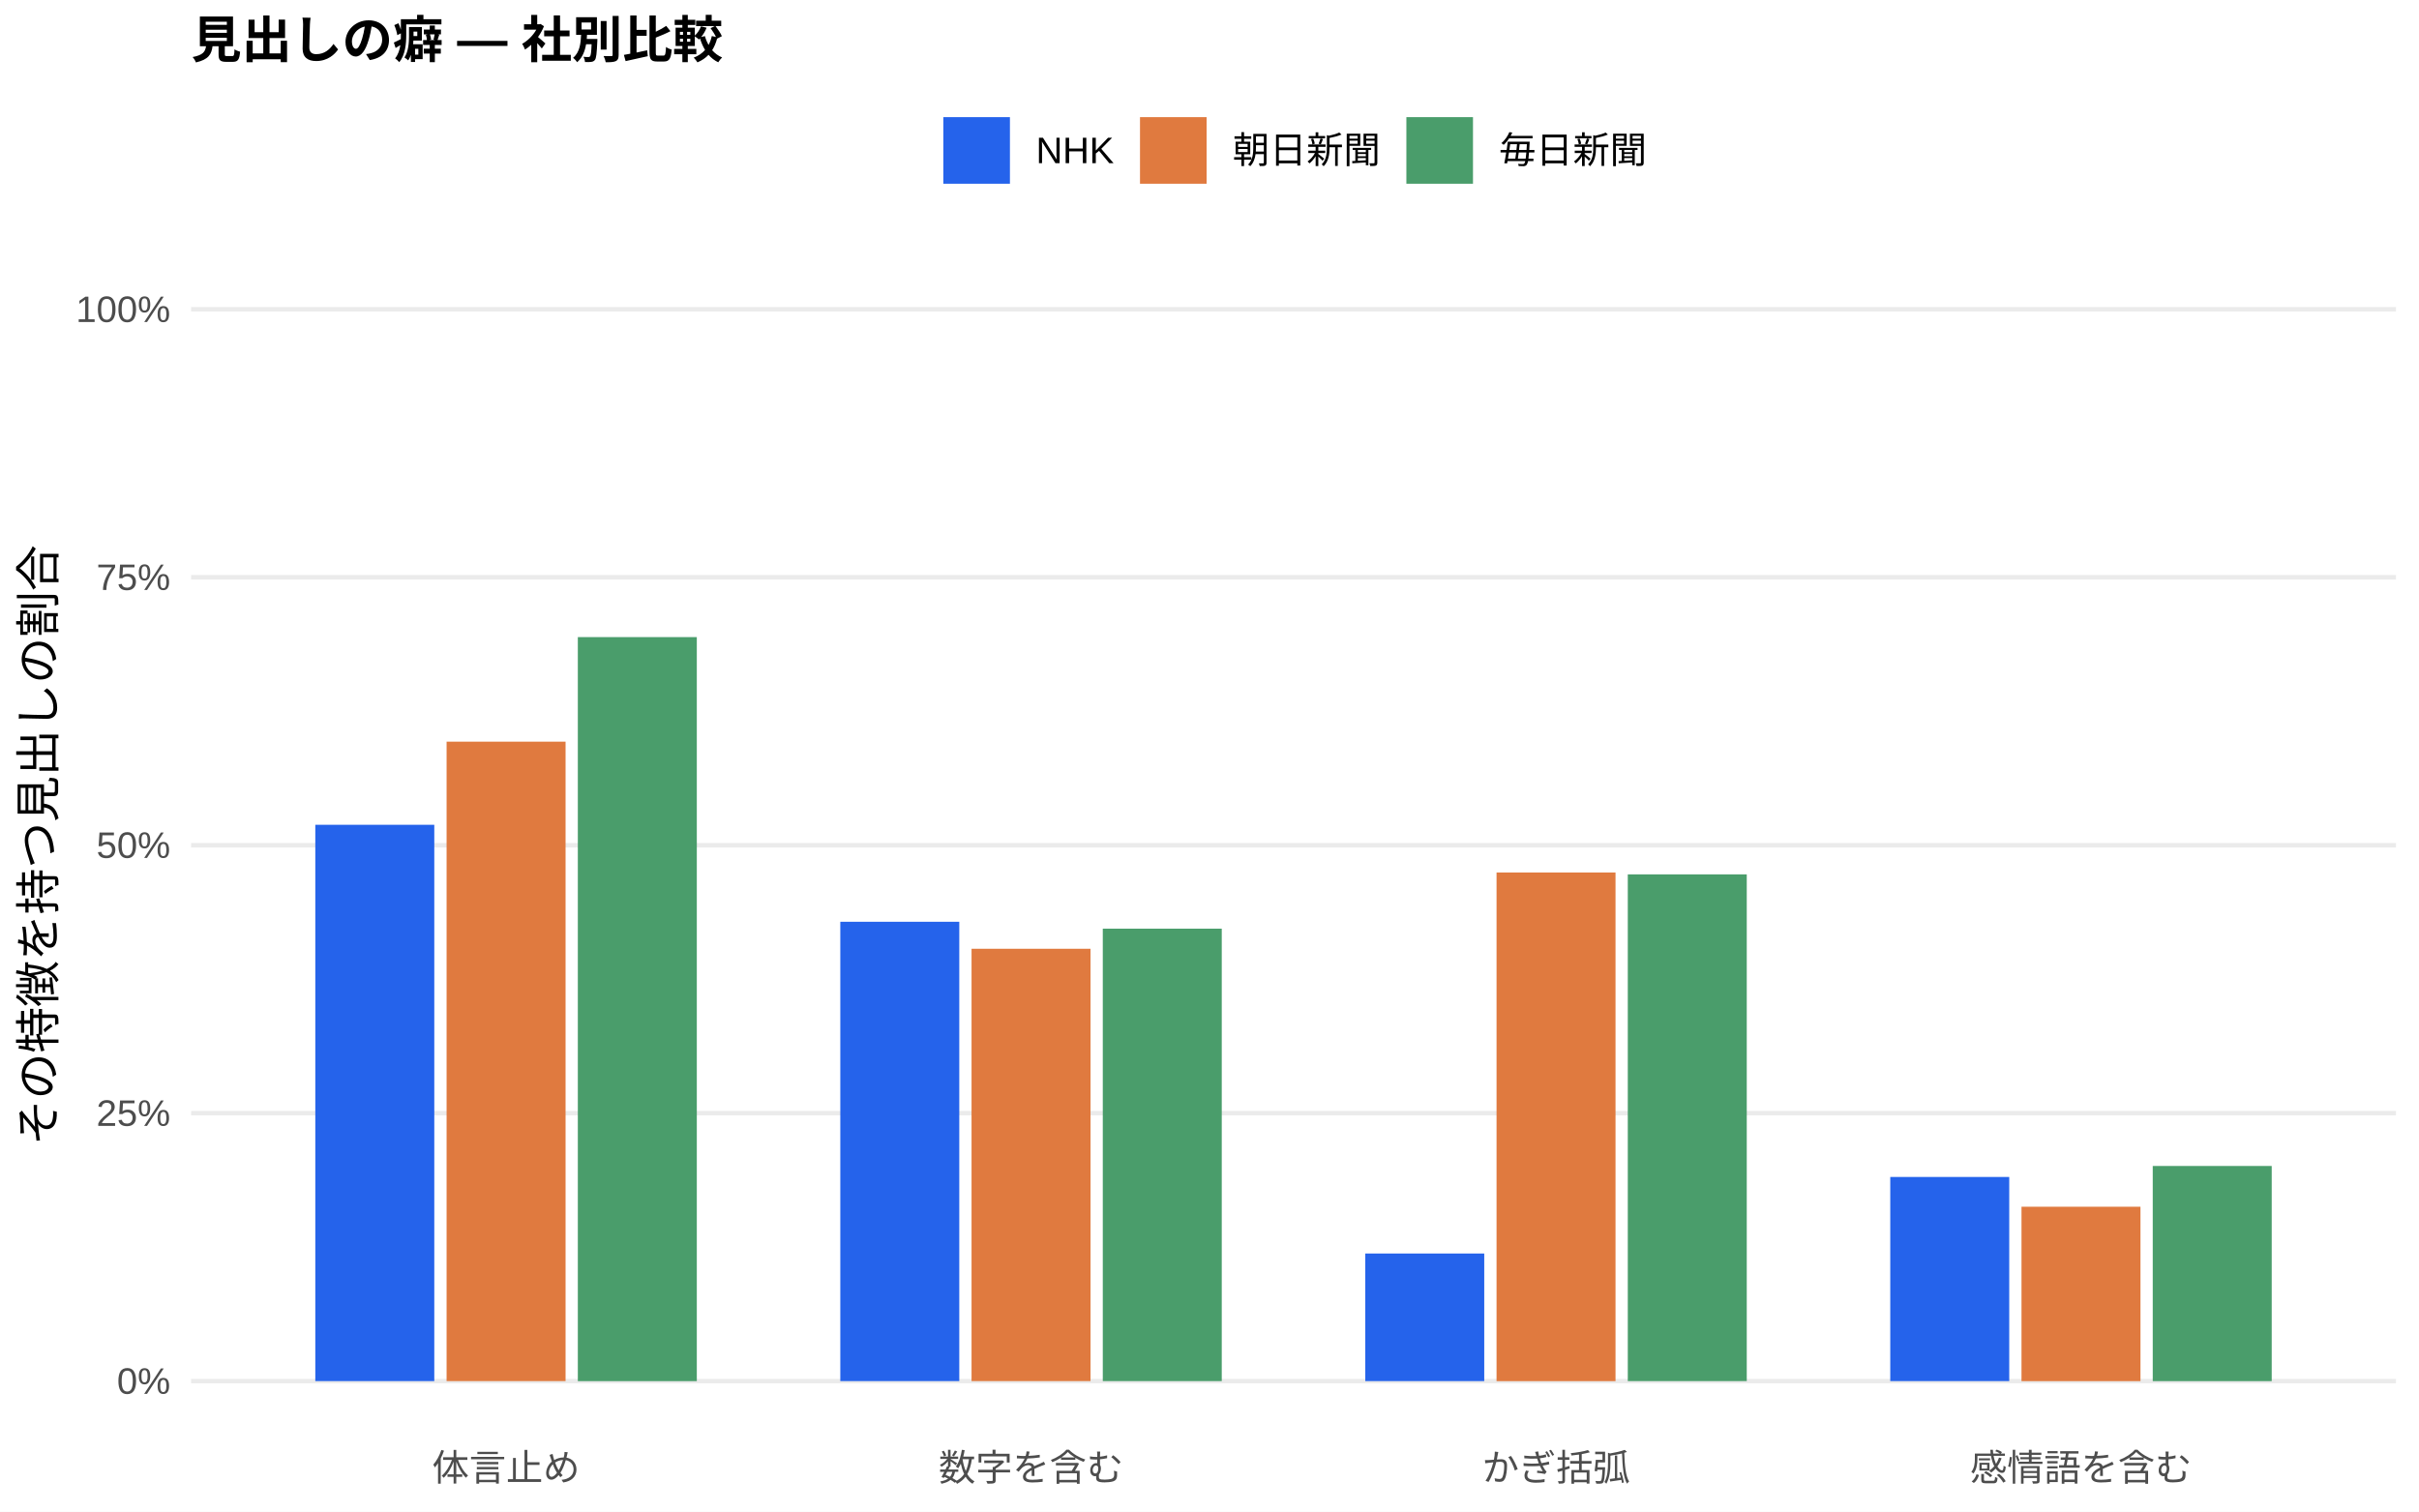
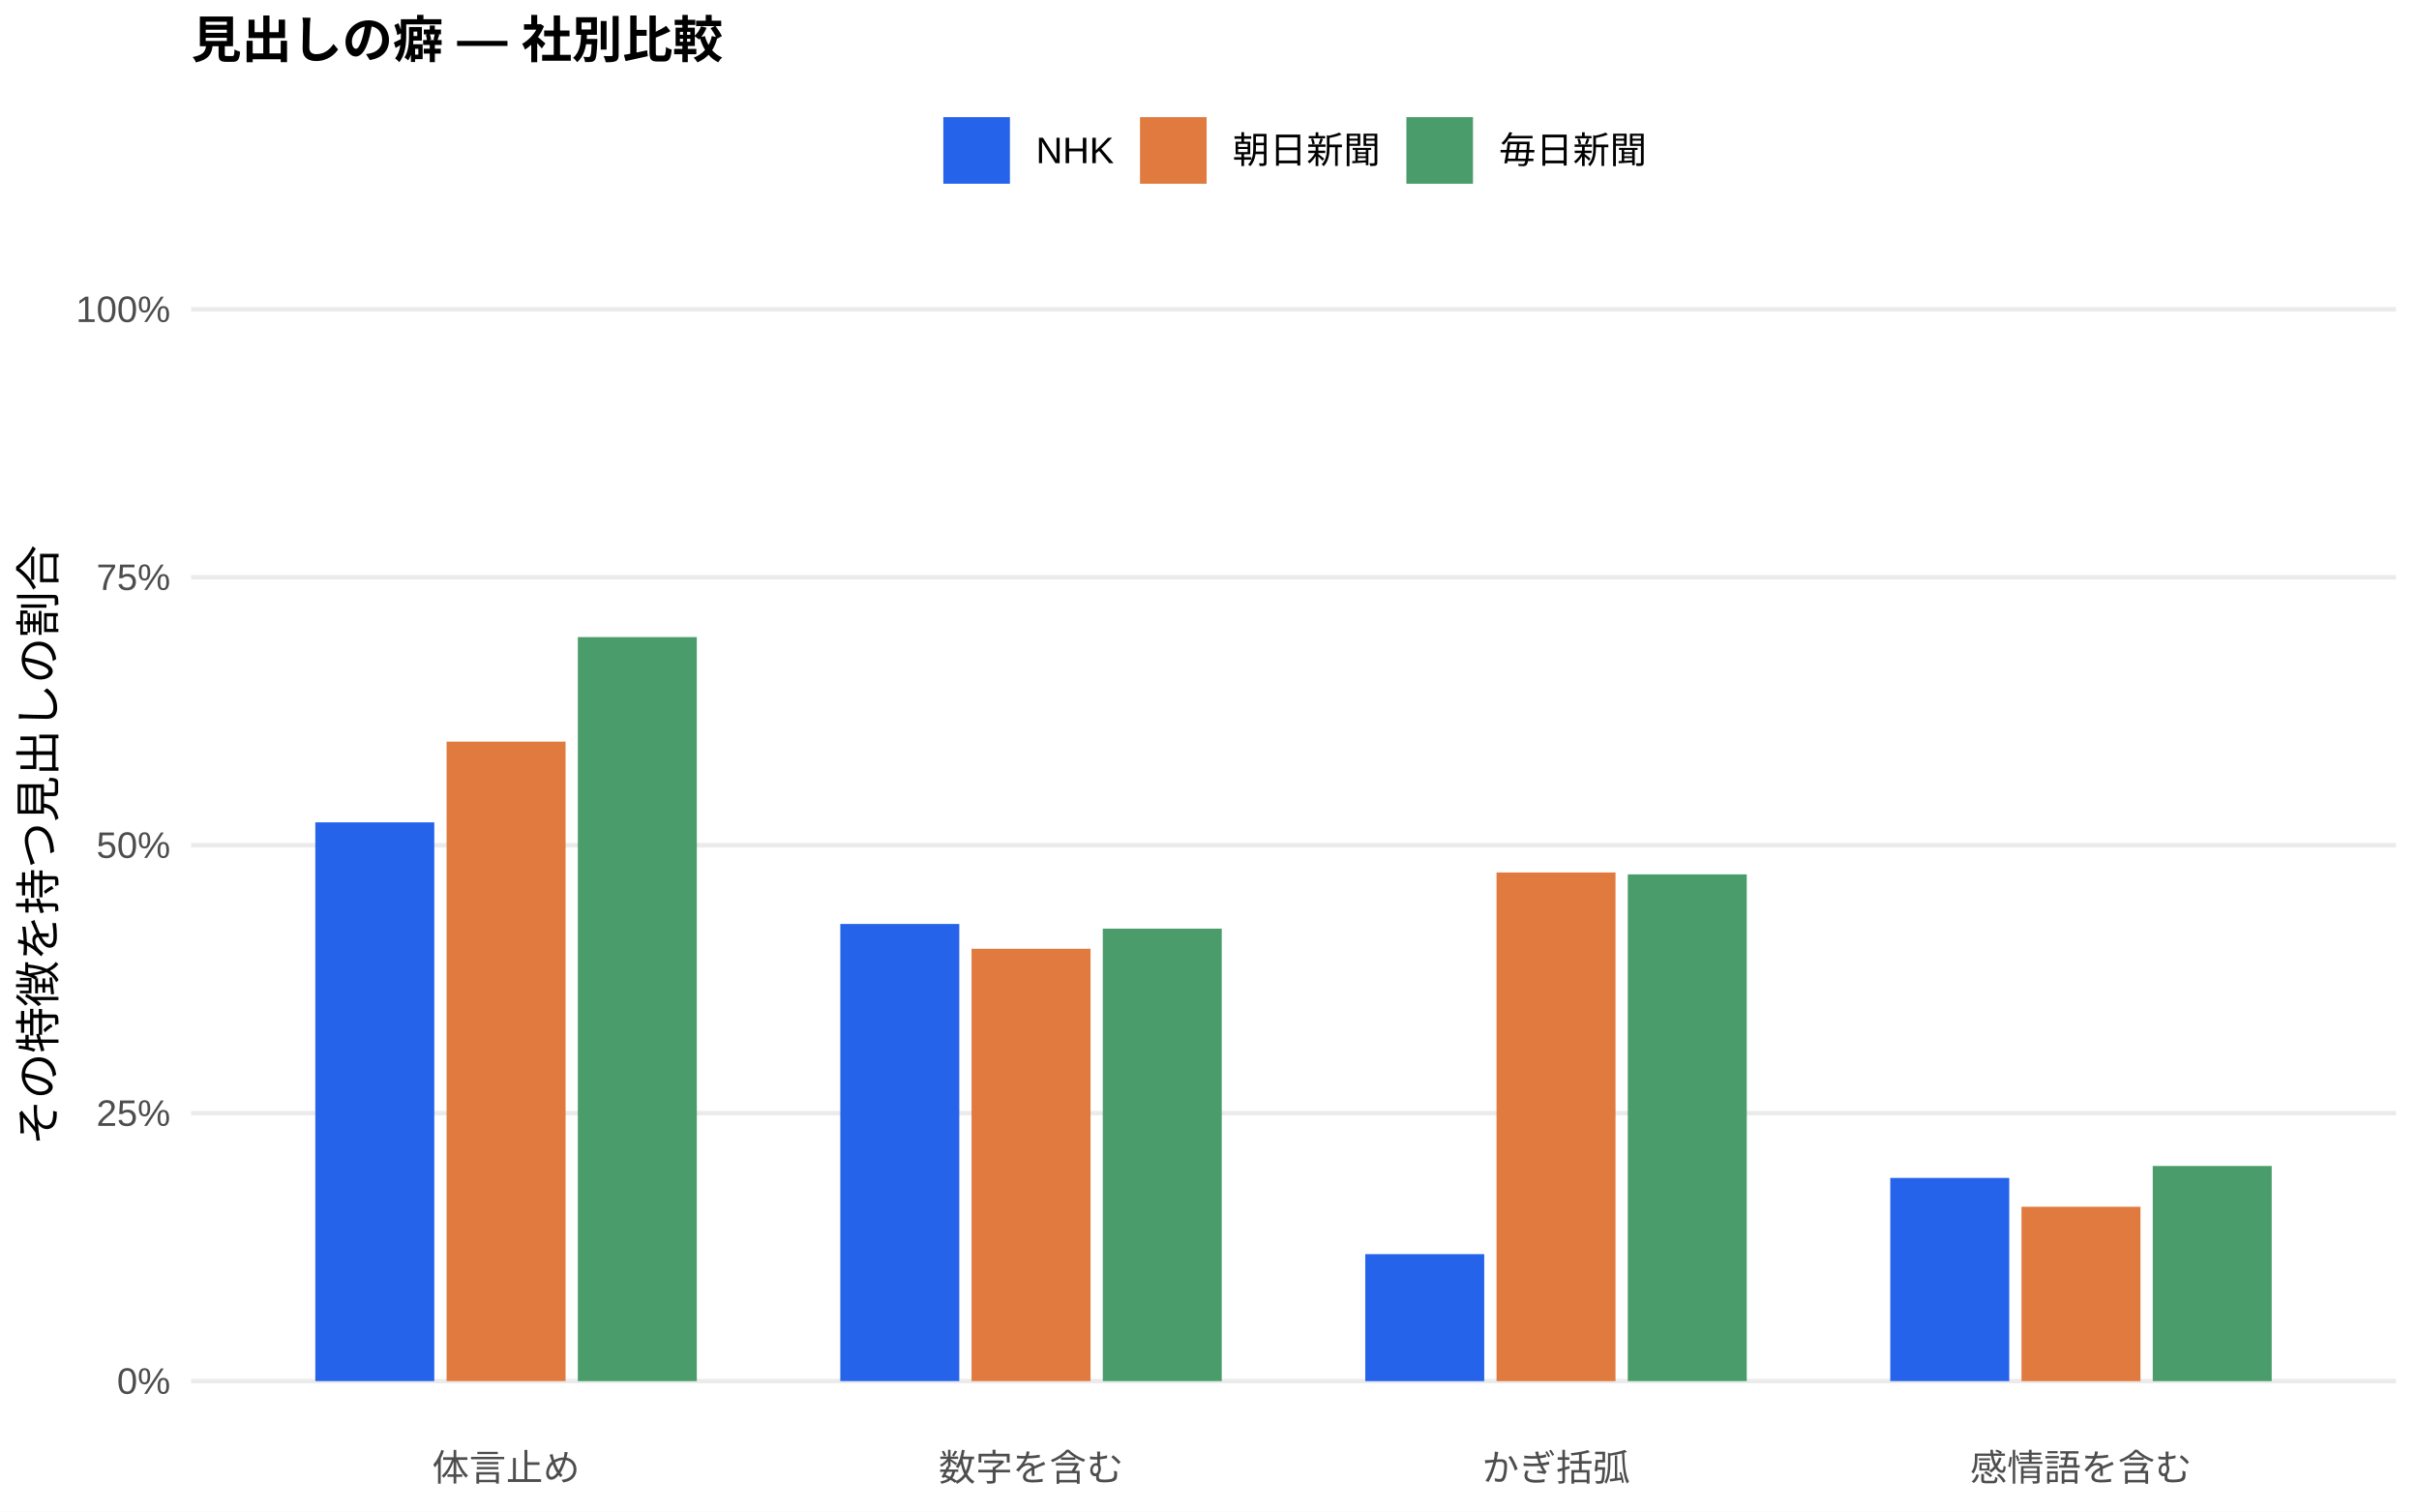
<svg xmlns="http://www.w3.org/2000/svg" width="576.00pt" height="360.00pt" viewBox="0 0 576.00 360.00">
  <g class="svglite">
    <defs>
      <style type="text/css">
    .svglite line, .svglite polyline, .svglite polygon, .svglite path, .svglite rect, .svglite circle {
      fill: none;
      stroke: #000000;
      stroke-linecap: round;
      stroke-linejoin: round;
      stroke-miterlimit: 10.00;
    }
    .svglite text {
      white-space: pre;
    }
    .svglite g.glyphgroup path {
      fill: inherit;
      stroke: none;
    }
  </style>
    </defs>
    <rect width="100%" height="100%" style="stroke: none; fill: #FFFFFF;" />
    <defs>
      <clipPath id="cpMC4wMHw1NzYuMDB8MC4wMHwzNjAuMDA=">
        <rect x="0.00" y="0.00" width="576.00" height="360.00" />
      </clipPath>
    </defs>
    <g clip-path="url(#cpMC4wMHw1NzYuMDB8MC4wMHwzNjAuMDA=)">
      <rect x="0.00" y="0.00" width="576.00" height="360.00" style="stroke-width: 1.07; stroke: none; fill: #FFFFFF;" />
    </g>
    <defs>
      <clipPath id="cpNDUuNTB8NTcwLjUyfDYwLjkxfDM0MS43MQ==">
        <rect x="45.50" y="60.91" width="525.02" height="280.80" />
      </clipPath>
    </defs>
    <g clip-path="url(#cpNDUuNTB8NTcwLjUyfDYwLjkxfDM0MS43MQ==)">
      <polyline points="45.50,328.94 570.52,328.94 " style="stroke-width: 1.07; stroke: #EBEBEB; stroke-linecap: butt;" />
      <polyline points="45.50,265.12 570.52,265.12 " style="stroke-width: 1.07; stroke: #EBEBEB; stroke-linecap: butt;" />
      <polyline points="45.50,201.31 570.52,201.31 " style="stroke-width: 1.07; stroke: #EBEBEB; stroke-linecap: butt;" />
      <polyline points="45.50,137.49 570.52,137.49 " style="stroke-width: 1.07; stroke: #EBEBEB; stroke-linecap: butt;" />
      <polyline points="45.50,73.67 570.52,73.67 " style="stroke-width: 1.07; stroke: #EBEBEB; stroke-linecap: butt;" />
-       <rect x="75.08" y="196.44" width="28.33" height="132.50" style="stroke-width: 1.07; stroke: none; stroke-linecap: butt; stroke-linejoin: miter; fill: #2563EB;" />
-       <rect x="200.09" y="219.54" width="28.33" height="109.40" style="stroke-width: 1.07; stroke: none; stroke-linecap: butt; stroke-linejoin: miter; fill: #2563EB;" />
-       <rect x="325.09" y="298.55" width="28.33" height="30.39" style="stroke-width: 1.07; stroke: none; stroke-linecap: butt; stroke-linejoin: miter; fill: #2563EB;" />
-       <rect x="450.10" y="280.32" width="28.33" height="48.62" style="stroke-width: 1.07; stroke: none; stroke-linecap: butt; stroke-linejoin: miter; fill: #2563EB;" />
+       <rect x="75.08" y="195.86" width="28.33" height="133.08" style="stroke-width: 1.07; stroke: none; stroke-linecap: butt; stroke-linejoin: miter; fill: #2563EB;" />
+       <rect x="200.09" y="220.06" width="28.33" height="108.88" style="stroke-width: 1.07; stroke: none; stroke-linecap: butt; stroke-linejoin: miter; fill: #2563EB;" />
+       <rect x="325.09" y="298.70" width="28.33" height="30.25" style="stroke-width: 1.07; stroke: none; stroke-linecap: butt; stroke-linejoin: miter; fill: #2563EB;" />
+       <rect x="450.10" y="280.55" width="28.33" height="48.39" style="stroke-width: 1.07; stroke: none; stroke-linecap: butt; stroke-linejoin: miter; fill: #2563EB;" />
      <rect x="106.34" y="176.64" width="28.33" height="152.30" style="stroke-width: 1.07; stroke: none; stroke-linecap: butt; stroke-linejoin: miter; fill: #E07A3F;" />
      <rect x="231.34" y="225.97" width="28.33" height="102.97" style="stroke-width: 1.07; stroke: none; stroke-linecap: butt; stroke-linejoin: miter; fill: #E07A3F;" />
      <rect x="356.35" y="207.80" width="28.33" height="121.15" style="stroke-width: 1.07; stroke: none; stroke-linecap: butt; stroke-linejoin: miter; fill: #E07A3F;" />
      <rect x="481.35" y="287.41" width="28.33" height="41.54" style="stroke-width: 1.07; stroke: none; stroke-linecap: butt; stroke-linejoin: miter; fill: #E07A3F;" />
      <rect x="137.59" y="151.74" width="28.33" height="177.21" style="stroke-width: 1.07; stroke: none; stroke-linecap: butt; stroke-linejoin: miter; fill: #4A9D6B;" />
      <rect x="262.59" y="221.18" width="28.33" height="107.76" style="stroke-width: 1.07; stroke: none; stroke-linecap: butt; stroke-linejoin: miter; fill: #4A9D6B;" />
      <rect x="387.60" y="208.25" width="28.33" height="120.69" style="stroke-width: 1.07; stroke: none; stroke-linecap: butt; stroke-linejoin: miter; fill: #4A9D6B;" />
      <rect x="512.60" y="277.70" width="28.33" height="51.25" style="stroke-width: 1.07; stroke: none; stroke-linecap: butt; stroke-linejoin: miter; fill: #4A9D6B;" />
    </g>
    <g clip-path="url(#cpMC4wMHw1NzYuMDB8MC4wMHwzNjAuMDA=)">
      <text x="40.57" y="331.97" text-anchor="end" style="font-size: 8.80px;fill: #4D4D4D; font-family: &quot;Liberation Sans&quot;;" textLength="12.72px" lengthAdjust="spacingAndGlyphs">0%</text>
      <text x="40.57" y="268.15" text-anchor="end" style="font-size: 8.80px;fill: #4D4D4D; font-family: &quot;Liberation Sans&quot;;" textLength="17.61px" lengthAdjust="spacingAndGlyphs">25%</text>
      <text x="40.57" y="204.33" text-anchor="end" style="font-size: 8.80px;fill: #4D4D4D; font-family: &quot;Liberation Sans&quot;;" textLength="17.61px" lengthAdjust="spacingAndGlyphs">50%</text>
      <text x="40.57" y="140.52" text-anchor="end" style="font-size: 8.80px;fill: #4D4D4D; font-family: &quot;Liberation Sans&quot;;" textLength="17.61px" lengthAdjust="spacingAndGlyphs">75%</text>
      <text x="40.57" y="76.70" text-anchor="end" style="font-size: 8.80px;fill: #4D4D4D; font-family: &quot;Liberation Sans&quot;;" textLength="22.50px" lengthAdjust="spacingAndGlyphs">100%</text>
      <text x="120.50" y="352.69" text-anchor="middle" style="font-size: 8.80px;fill: #4D4D4D; font-family: &quot;Liberation Sans&quot;;" textLength="35.19px" lengthAdjust="spacingAndGlyphs">体言止め</text>
      <text x="245.51" y="352.69" text-anchor="middle" style="font-size: 8.80px;fill: #4D4D4D; font-family: &quot;Liberation Sans&quot;;" textLength="43.98px" lengthAdjust="spacingAndGlyphs">数字を含む</text>
      <text x="370.51" y="352.69" text-anchor="middle" style="font-size: 8.80px;fill: #4D4D4D; font-family: &quot;Liberation Sans&quot;;" textLength="35.19px" lengthAdjust="spacingAndGlyphs">かぎ括弧</text>
      <text x="495.52" y="352.69" text-anchor="middle" style="font-size: 8.80px;fill: #4D4D4D; font-family: &quot;Liberation Sans&quot;;" textLength="52.78px" lengthAdjust="spacingAndGlyphs">感情語を含む</text>
      <text transform="translate(13.05,201.31) rotate(-90)" text-anchor="middle" style="font-size: 11.00px; font-family: &quot;Liberation Sans&quot;;" textLength="143.00px" lengthAdjust="spacingAndGlyphs">その特徴を持つ見出しの割合</text>
      <rect x="224.62" y="27.90" width="15.86" height="15.86" style="stroke-width: 1.07; stroke: none; stroke-linecap: butt; stroke-linejoin: miter; fill: #2563EB;" />
      <rect x="271.45" y="27.90" width="15.86" height="15.86" style="stroke-width: 1.07; stroke: none; stroke-linecap: butt; stroke-linejoin: miter; fill: #E07A3F;" />
      <rect x="334.88" y="27.90" width="15.86" height="15.86" style="stroke-width: 1.07; stroke: none; stroke-linecap: butt; stroke-linejoin: miter; fill: #4A9D6B;" />
      <text x="246.67" y="38.86" style="font-size: 8.80px; font-family: &quot;Liberation Sans&quot;;" textLength="18.59px" lengthAdjust="spacingAndGlyphs">NHK</text>
      <text x="293.50" y="38.86" style="font-size: 8.80px; font-family: &quot;Liberation Sans&quot;;" textLength="35.19px" lengthAdjust="spacingAndGlyphs">朝日新聞</text>
      <text x="356.93" y="38.86" style="font-size: 8.80px; font-family: &quot;Liberation Sans&quot;;" textLength="35.19px" lengthAdjust="spacingAndGlyphs">毎日新聞</text>
      <text x="45.50" y="13.74" style="font-size: 12.00px; font-weight: bold; font-family: &quot;Liberation Sans&quot;;" textLength="126.66px" lengthAdjust="spacingAndGlyphs">見出しの癖 — 社別比較</text>
    </g>
  </g>
</svg>
